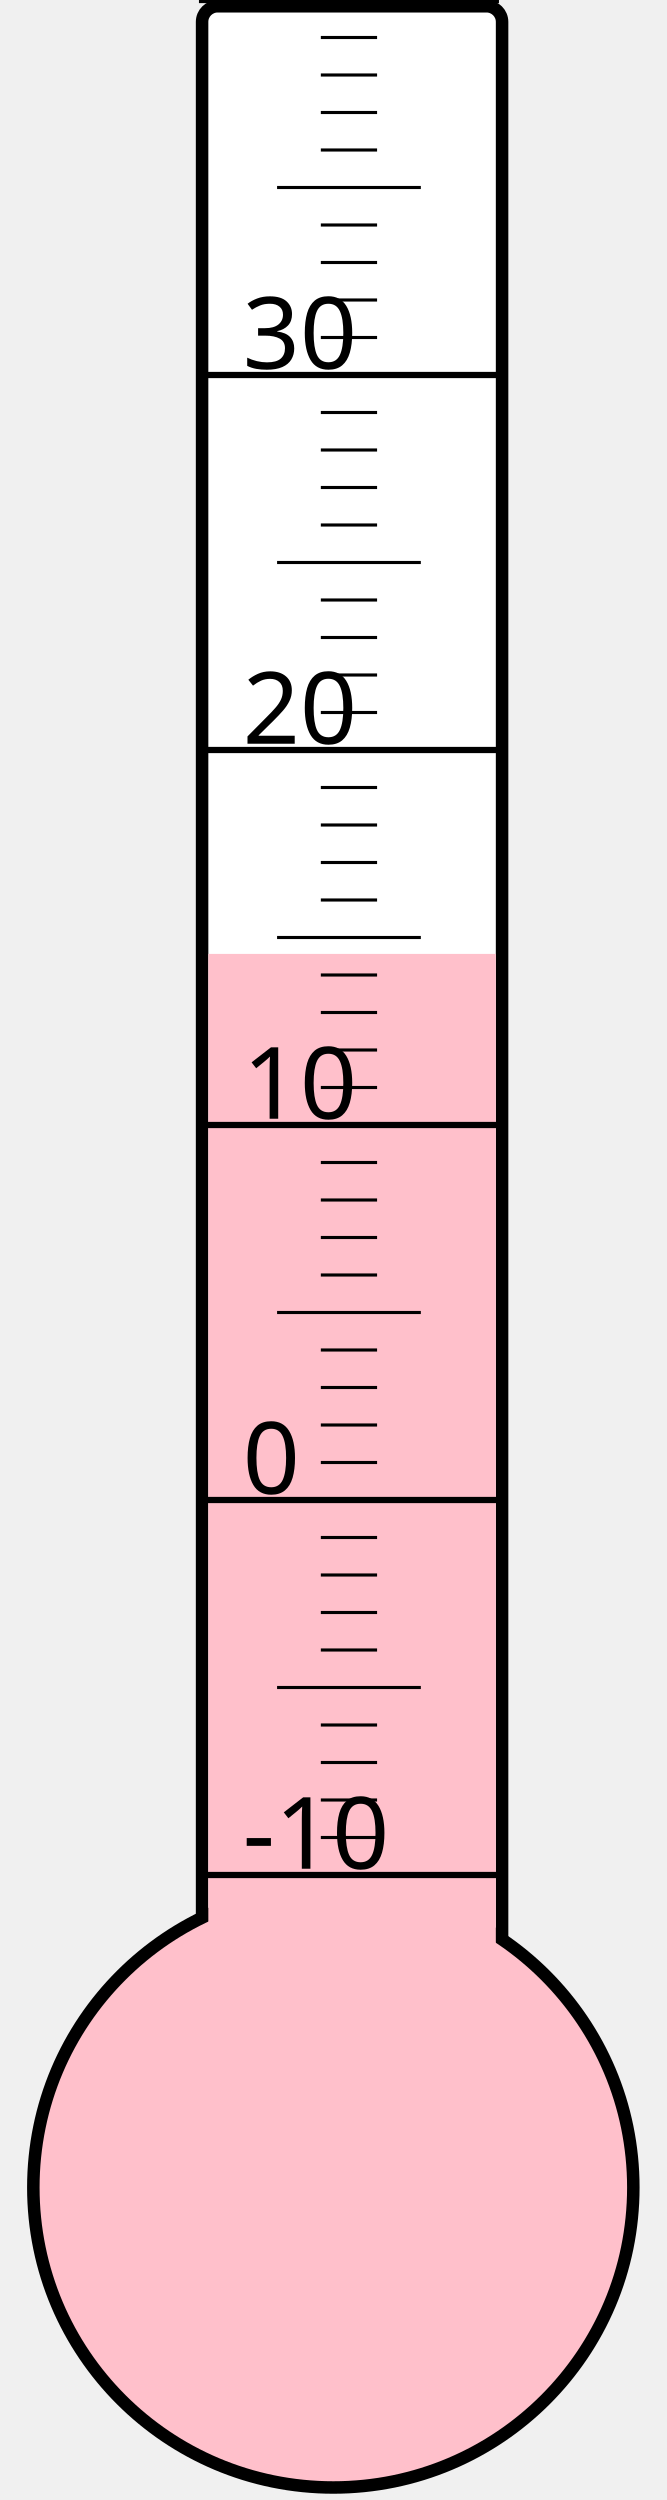
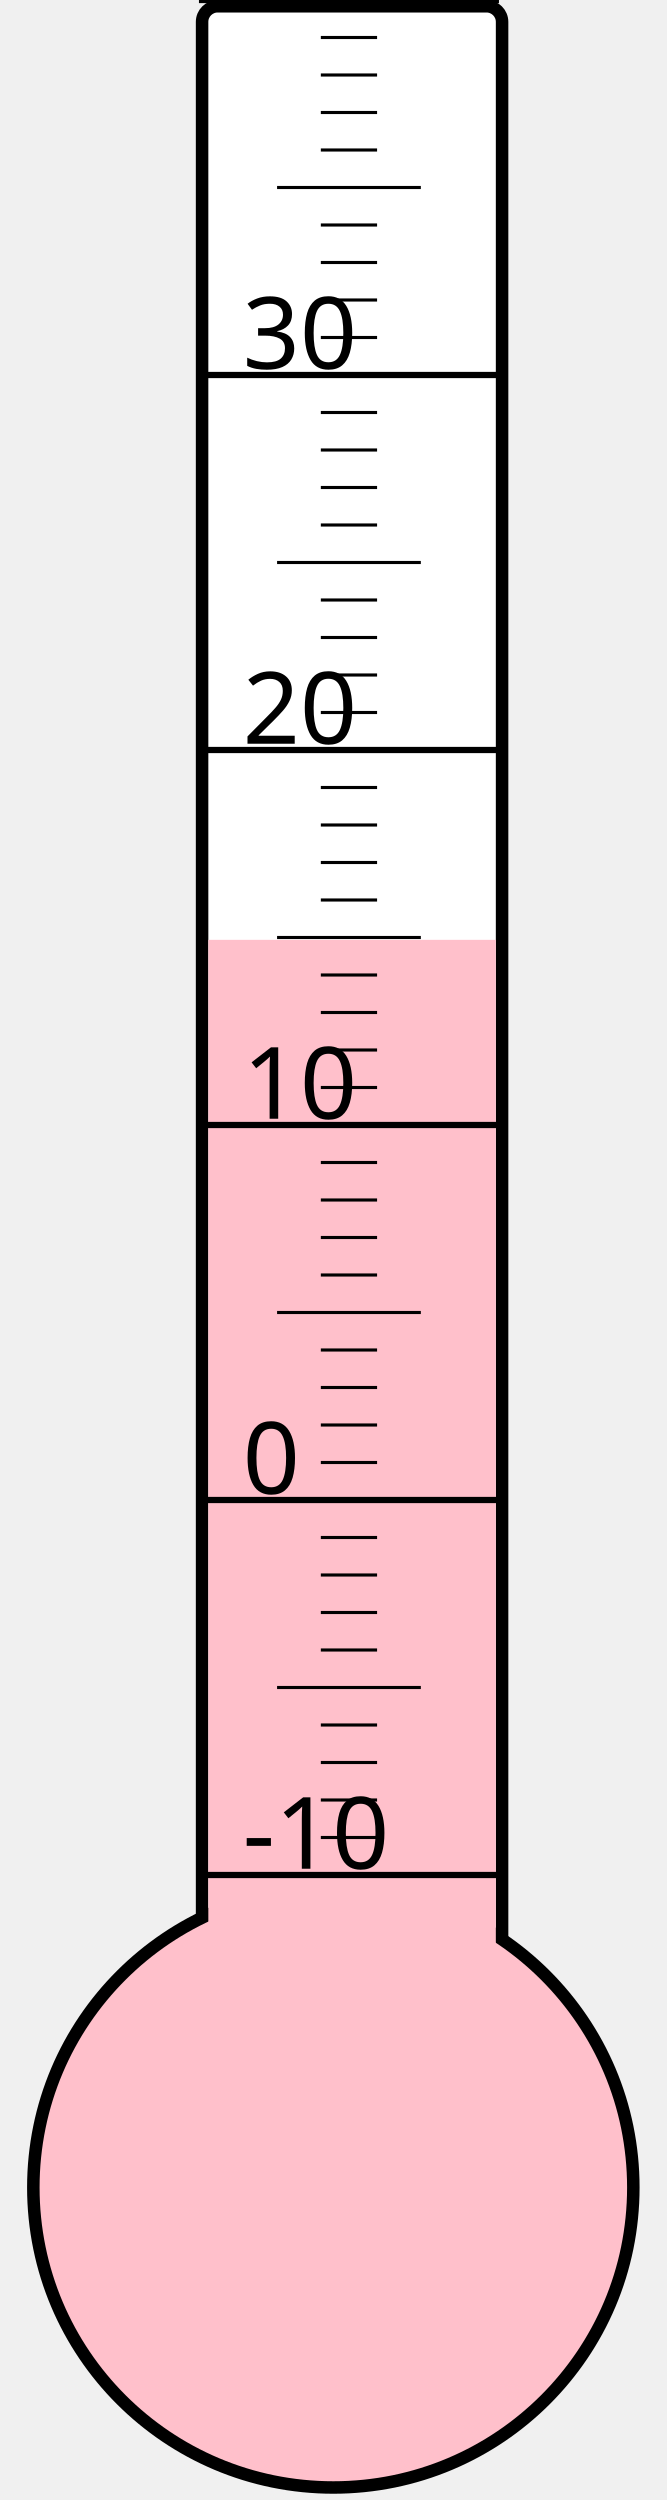
<svg xmlns="http://www.w3.org/2000/svg" width="40px" height="150px" viewBox="0 0 200 800">
  <rect width="200" height="800" x="0" y="0" style="fill: #ffffeb; fill-opacity: 0;" />
  <rect width="96" height="680" x="58" y="2" rx="5" ry="5" style="fill: white; fill-opacity: 1; stroke: black; stroke-width: 4;" />
  <circle cx="100" cy="700" r="96" style="fill: pink; stroke: black; stroke-width: 4;" />
-   <rect width="92" height="394.75" x="60" y="305.25" style="fill: pink; fill-opacity: 1; stroke-width: 0;" />
+   <rect width="92" height="399.25" x="60" y="300.75" style="fill: pink; fill-opacity: 1; stroke-width: 0;" />
  <text x="71" y="598" style="font-family: sans-serif; font-size: 24pt;">-10</text>
  <text x="71" y="478" style="font-family: sans-serif; font-size: 24pt;">0</text>
  <text x="71" y="358" style="font-family: sans-serif; font-size: 24pt;">10</text>
  <text x="71" y="238" style="font-family: sans-serif; font-size: 24pt;">20</text>
  <text x="71" y="118" style="font-family: sans-serif; font-size: 24pt;">30</text>
  <g style="stroke: black;">
    <line x1="57" y1="600" x2="153" y2="600" style="stroke-width: 2;" />
    <line x1="96" y1="588" x2="114" y2="588" style="stroke-width: 1;" />
    <line x1="96" y1="576" x2="114" y2="576" style="stroke-width: 1;" />
    <line x1="96" y1="564" x2="114" y2="564" style="stroke-width: 1;" />
    <line x1="96" y1="552" x2="114" y2="552" style="stroke-width: 1;" />
    <line x1="82" y1="540" x2="128" y2="540" style="stroke-width: 1;" />
    <line x1="96" y1="528" x2="114" y2="528" style="stroke-width: 1;" />
    <line x1="96" y1="516" x2="114" y2="516" style="stroke-width: 1;" />
    <line x1="96" y1="504" x2="114" y2="504" style="stroke-width: 1;" />
    <line x1="96" y1="492" x2="114" y2="492" style="stroke-width: 1;" />
    <line x1="57" y1="480" x2="153" y2="480" style="stroke-width: 2;" />
    <line x1="96" y1="468" x2="114" y2="468" style="stroke-width: 1;" />
    <line x1="96" y1="456" x2="114" y2="456" style="stroke-width: 1;" />
    <line x1="96" y1="444" x2="114" y2="444" style="stroke-width: 1;" />
    <line x1="96" y1="432" x2="114" y2="432" style="stroke-width: 1;" />
    <line x1="82" y1="420" x2="128" y2="420" style="stroke-width: 1;" />
    <line x1="96" y1="408" x2="114" y2="408" style="stroke-width: 1;" />
    <line x1="96" y1="396" x2="114" y2="396" style="stroke-width: 1;" />
    <line x1="96" y1="384" x2="114" y2="384" style="stroke-width: 1;" />
    <line x1="96" y1="372" x2="114" y2="372" style="stroke-width: 1;" />
    <line x1="57" y1="360" x2="153" y2="360" style="stroke-width: 2;" />
    <line x1="96" y1="348" x2="114" y2="348" style="stroke-width: 1;" />
    <line x1="96" y1="336" x2="114" y2="336" style="stroke-width: 1;" />
    <line x1="96" y1="324" x2="114" y2="324" style="stroke-width: 1;" />
    <line x1="96" y1="312" x2="114" y2="312" style="stroke-width: 1;" />
    <line x1="82" y1="300" x2="128" y2="300" style="stroke-width: 1;" />
    <line x1="96" y1="288" x2="114" y2="288" style="stroke-width: 1;" />
    <line x1="96" y1="276" x2="114" y2="276" style="stroke-width: 1;" />
    <line x1="96" y1="264" x2="114" y2="264" style="stroke-width: 1;" />
    <line x1="96" y1="252" x2="114" y2="252" style="stroke-width: 1;" />
    <line x1="57" y1="240" x2="153" y2="240" style="stroke-width: 2;" />
    <line x1="96" y1="228" x2="114" y2="228" style="stroke-width: 1;" />
    <line x1="96" y1="216" x2="114" y2="216" style="stroke-width: 1;" />
    <line x1="96" y1="204" x2="114" y2="204" style="stroke-width: 1;" />
    <line x1="96" y1="192" x2="114" y2="192" style="stroke-width: 1;" />
    <line x1="82" y1="180" x2="128" y2="180" style="stroke-width: 1;" />
    <line x1="96" y1="168" x2="114" y2="168" style="stroke-width: 1;" />
    <line x1="96" y1="156" x2="114" y2="156" style="stroke-width: 1;" />
    <line x1="96" y1="144" x2="114" y2="144" style="stroke-width: 1;" />
    <line x1="96" y1="132" x2="114" y2="132" style="stroke-width: 1;" />
    <line x1="57" y1="120" x2="153" y2="120" style="stroke-width: 2;" />
    <line x1="96" y1="108" x2="114" y2="108" style="stroke-width: 1;" />
    <line x1="96" y1="96" x2="114" y2="96" style="stroke-width: 1;" />
    <line x1="96" y1="84" x2="114" y2="84" style="stroke-width: 1;" />
    <line x1="96" y1="72" x2="114" y2="72" style="stroke-width: 1;" />
    <line x1="82" y1="60" x2="128" y2="60" style="stroke-width: 1;" />
    <line x1="96" y1="48" x2="114" y2="48" style="stroke-width: 1;" />
    <line x1="96" y1="36" x2="114" y2="36" style="stroke-width: 1;" />
    <line x1="96" y1="24" x2="114" y2="24" style="stroke-width: 1;" />
    <line x1="96" y1="12" x2="114" y2="12" style="stroke-width: 1;" />
    <line x1="57" y1="0" x2="153" y2="0" style="stroke-width: 2;" />
  </g>
</svg>
